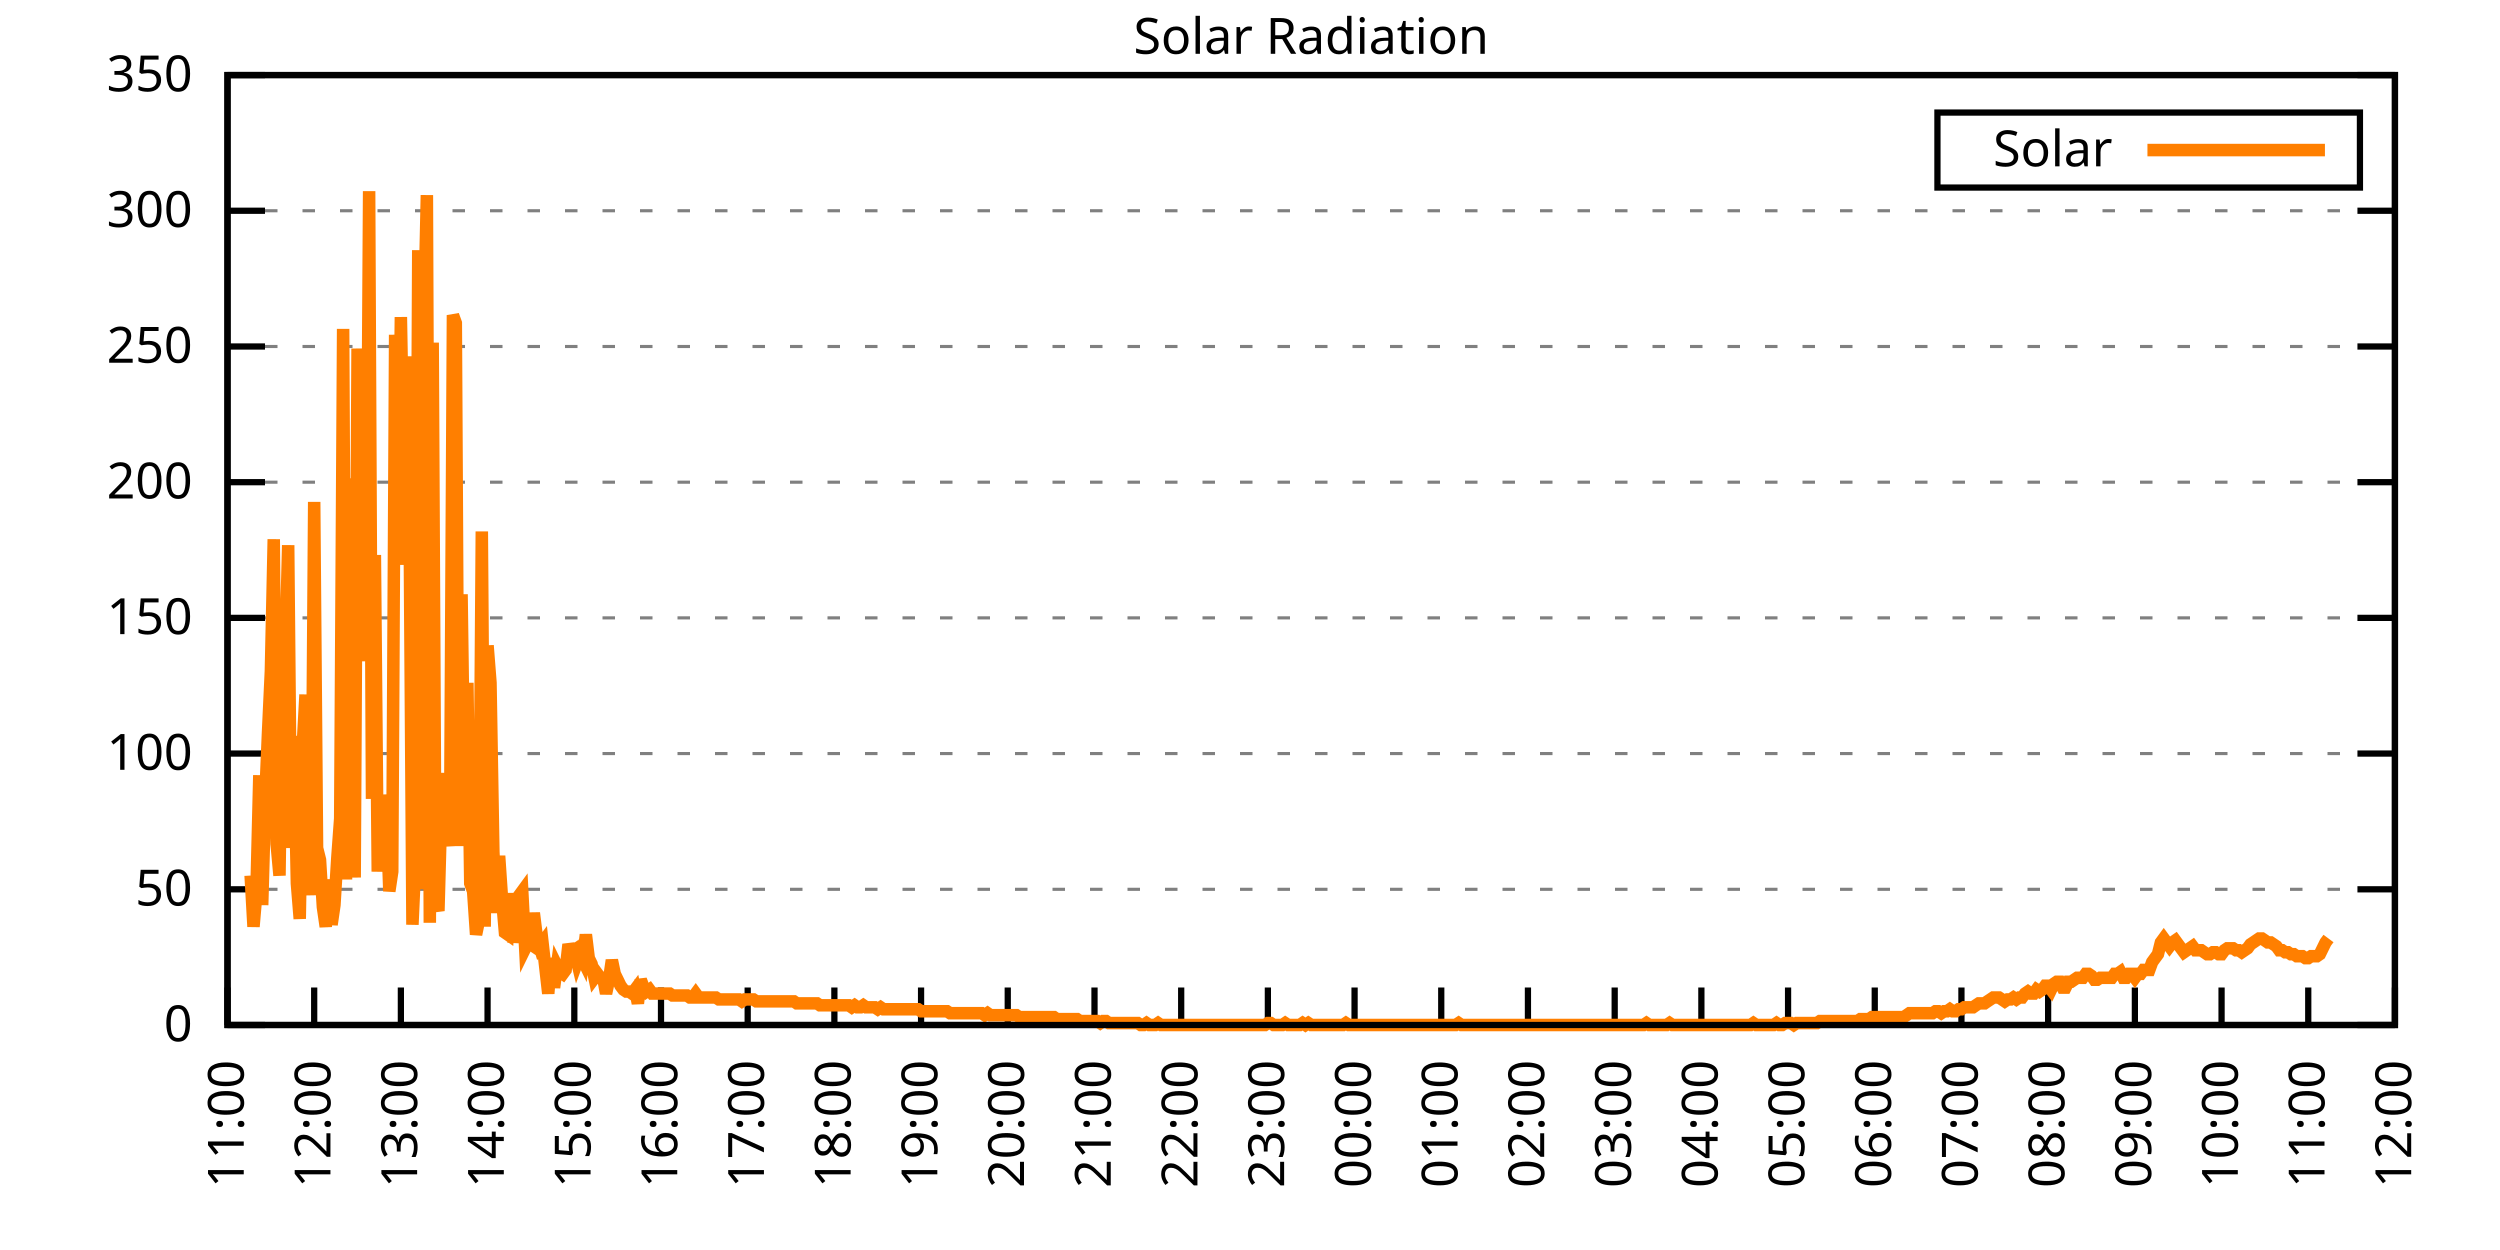
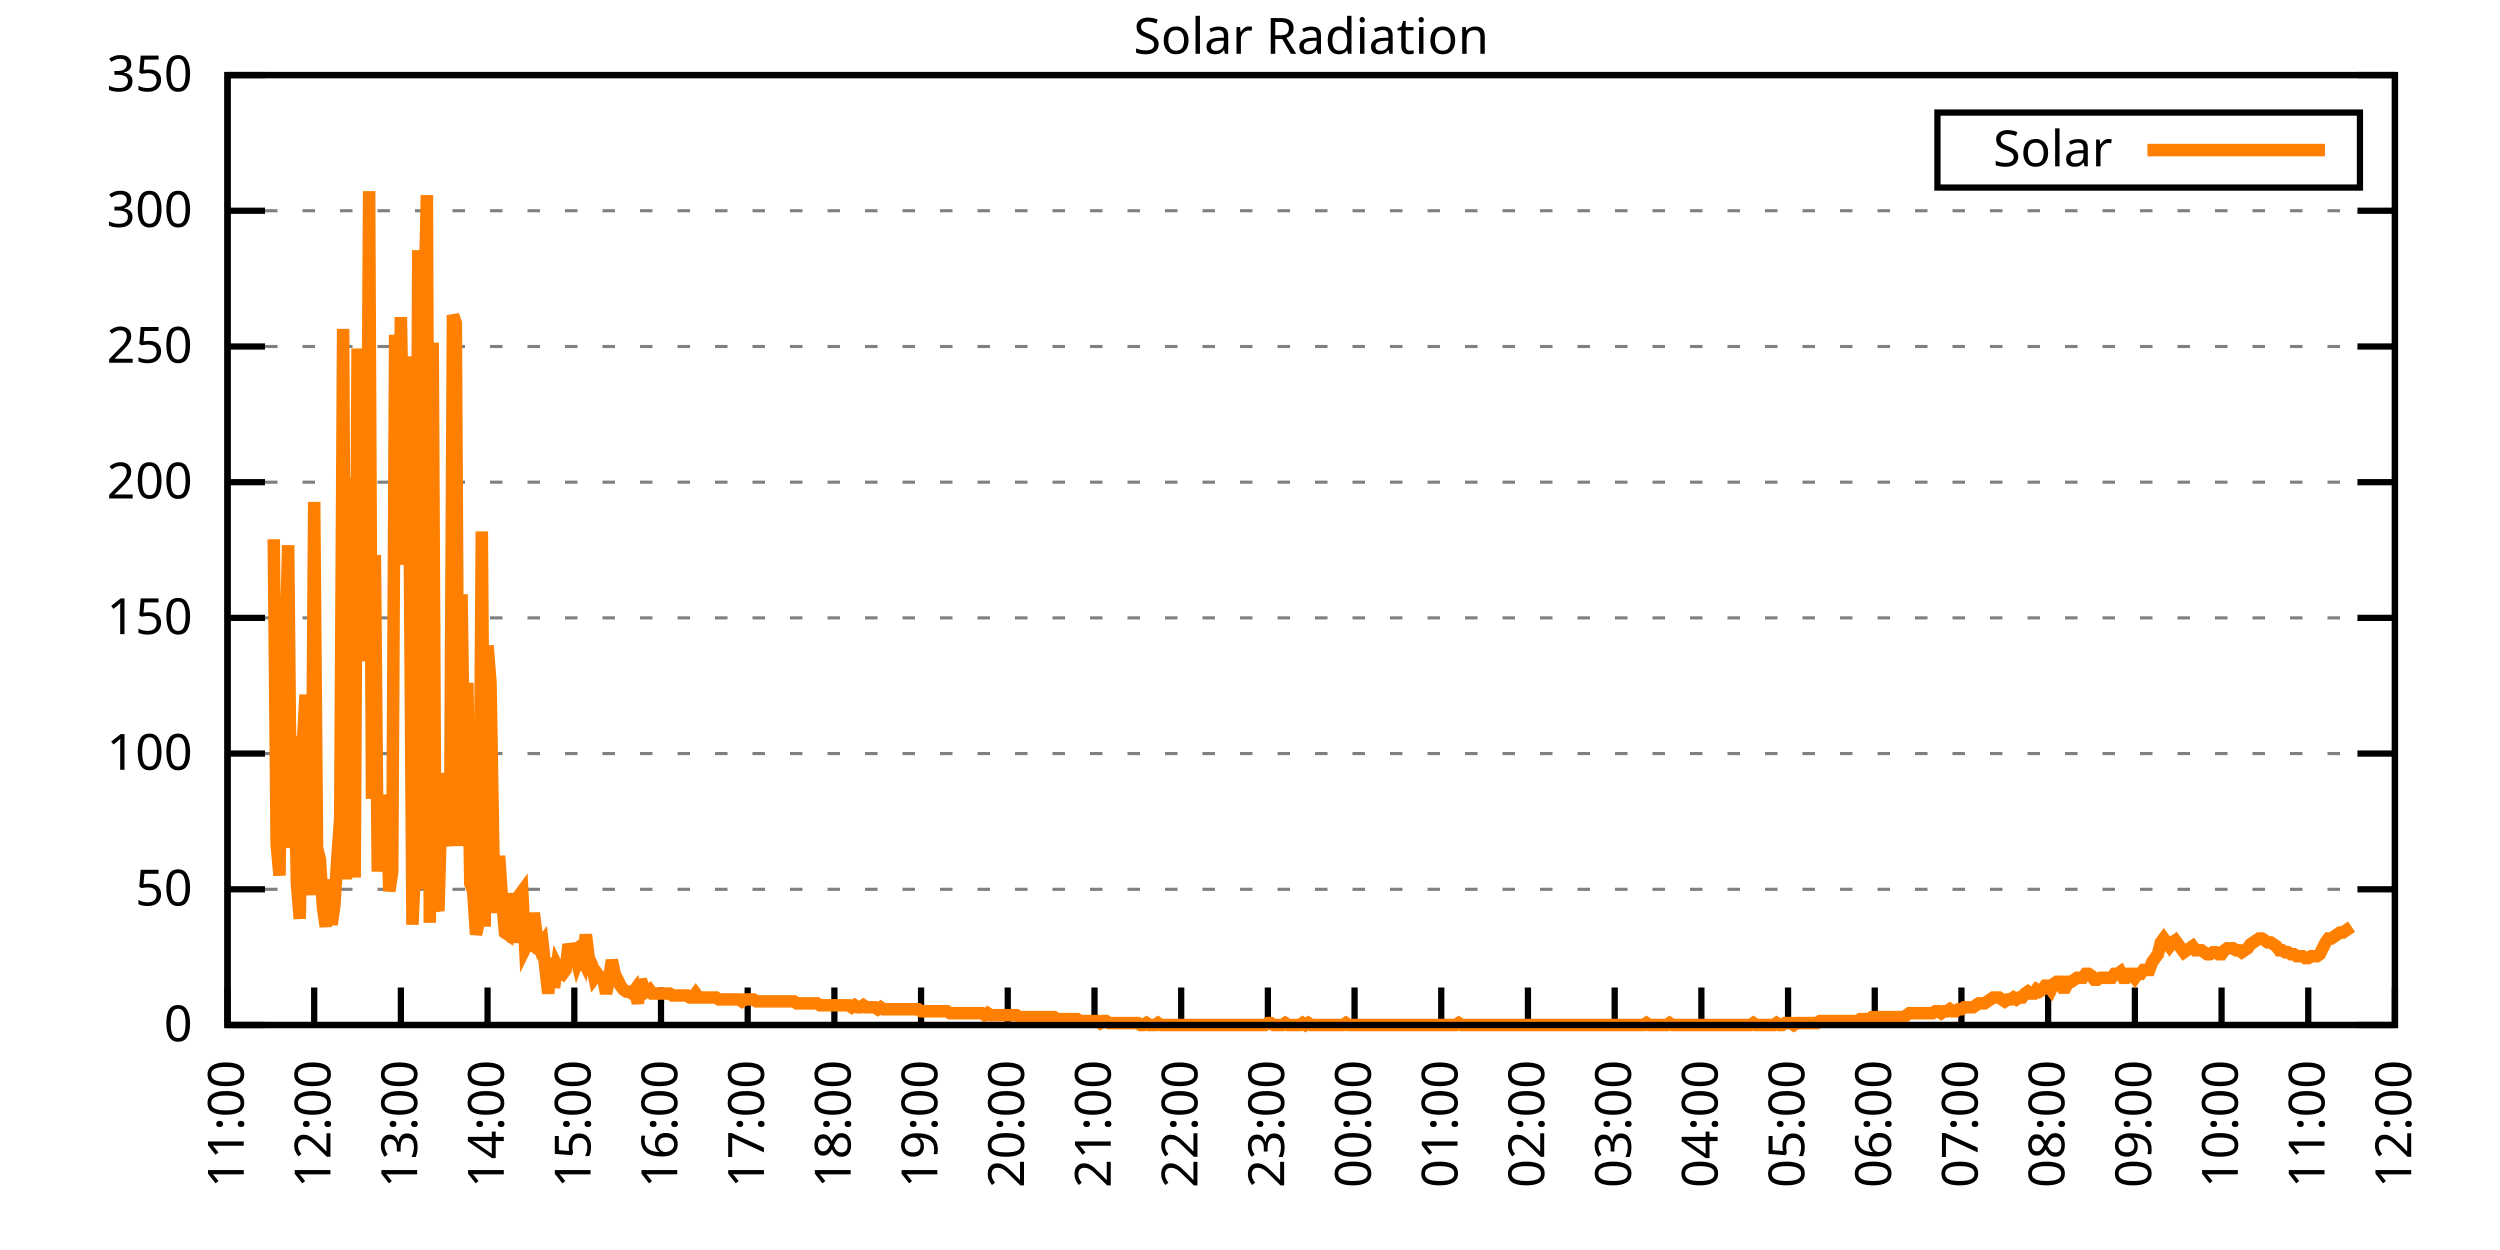
<svg xmlns="http://www.w3.org/2000/svg" xmlns:xlink="http://www.w3.org/1999/xlink" width="400" height="200" viewBox="0 0 400 200">
  <g id="gnuplot_canvas">
    <rect x="0" y="0" width="400" height="200" fill="none" />
    <defs>
      <circle id="gpDot" r="0.5" stroke-width="0.5" stroke="currentColor" />
      <path id="gpPt0" stroke-width="0.333" stroke="currentColor" d="M-1,0 h2 M0,-1 v2" />
      <path id="gpPt1" stroke-width="0.333" stroke="currentColor" d="M-1,-1 L1,1 M1,-1 L-1,1" />
      <path id="gpPt2" stroke-width="0.333" stroke="currentColor" d="M-1,0 L1,0 M0,-1 L0,1 M-1,-1 L1,1 M-1,1 L1,-1" />
      <rect id="gpPt3" stroke-width="0.333" stroke="currentColor" x="-1" y="-1" width="2" height="2" />
      <rect id="gpPt4" stroke-width="0.333" stroke="currentColor" fill="currentColor" x="-1" y="-1" width="2" height="2" />
      <circle id="gpPt5" stroke-width="0.333" stroke="currentColor" cx="0" cy="0" r="1" />
      <use xlink:href="#gpPt5" id="gpPt6" fill="currentColor" stroke="none" />
      <path id="gpPt7" stroke-width="0.333" stroke="currentColor" d="M0,-1.33 L-1.33,0.67 L1.33,0.67 z" />
      <use xlink:href="#gpPt7" id="gpPt8" fill="currentColor" stroke="none" />
      <use xlink:href="#gpPt7" id="gpPt9" stroke="currentColor" transform="rotate(180)" />
      <use xlink:href="#gpPt9" id="gpPt10" fill="currentColor" stroke="none" />
      <use xlink:href="#gpPt3" id="gpPt11" stroke="currentColor" transform="rotate(45)" />
      <use xlink:href="#gpPt11" id="gpPt12" fill="currentColor" stroke="none" />
      <path id="gpPt13" stroke-width="0.333" stroke="currentColor" d="M0,1.330 L1.265,0.411 L0.782,-1.067 L-0.782,-1.076 L-1.265,0.411 z" />
      <use xlink:href="#gpPt13" id="gpPt14" fill="currentColor" stroke="none" />
      <filter id="textbox" filterUnits="objectBoundingBox" x="0" y="0" height="1" width="1">
        <feFlood flood-color="white" flood-opacity="1" result="bgnd" />
        <feComposite in="SourceGraphic" in2="bgnd" operator="atop" />
      </filter>
      <filter id="greybox" filterUnits="objectBoundingBox" x="0" y="0" height="1" width="1">
        <feFlood flood-color="lightgrey" flood-opacity="1" result="grey" />
        <feComposite in="SourceGraphic" in2="grey" operator="atop" />
      </filter>
    </defs>
    <g fill="none" color="white" stroke="currentColor" stroke-width="1.00" stroke-linecap="butt" stroke-linejoin="miter">
</g>
    <g fill="none" color="black" stroke="currentColor" stroke-width="1.00" stroke-linecap="butt" stroke-linejoin="miter">
      <g stroke="none" shape-rendering="crispEdges">
        <polygon fill="rgb(255, 255, 255)" points="36.40,164.00 383.18,164.00 383.18,12.02 36.40,12.02 " />
      </g>
    </g>
    <g fill="none" color="black" stroke="currentColor" stroke-width="1.00" stroke-linecap="butt" stroke-linejoin="miter">
</g>
    <g fill="none" color="black" stroke="black" stroke-width="0.50" stroke-linecap="butt" stroke-linejoin="miter">
</g>
    <g fill="none" color="gray" stroke="currentColor" stroke-width="0.50" stroke-linecap="butt" stroke-linejoin="miter">
      <path stroke="gray" stroke-dasharray="2,4" class="gridline" d="M36.40,164.00 L383.19,164.00  " />
    </g>
    <g fill="none" color="gray" stroke="gray" stroke-width="1.00" stroke-linecap="butt" stroke-linejoin="miter">
</g>
    <g fill="none" color="black" stroke="currentColor" stroke-width="1.00" stroke-linecap="butt" stroke-linejoin="miter">
      <path stroke="black" d="M36.40,164.00 L42.40,164.00 M383.19,164.00 L377.19,164.00  " />
      <g transform="translate(30.80,166.60)" stroke="none" fill="black" font-family="Sans" font-size="8.00" text-anchor="end">
        <text>
          <tspan font-family="Sans"> 0</tspan>
        </text>
      </g>
    </g>
    <g fill="none" color="black" stroke="currentColor" stroke-width="1.00" stroke-linecap="butt" stroke-linejoin="miter">
</g>
    <g fill="none" color="black" stroke="black" stroke-width="0.50" stroke-linecap="butt" stroke-linejoin="miter">
</g>
    <g fill="none" color="gray" stroke="currentColor" stroke-width="0.50" stroke-linecap="butt" stroke-linejoin="miter">
      <path stroke="gray" stroke-dasharray="2,4" class="gridline" d="M36.40,142.29 L383.19,142.29  " />
    </g>
    <g fill="none" color="gray" stroke="gray" stroke-width="1.00" stroke-linecap="butt" stroke-linejoin="miter">
</g>
    <g fill="none" color="black" stroke="currentColor" stroke-width="1.00" stroke-linecap="butt" stroke-linejoin="miter">
      <path stroke="black" d="M36.40,142.29 L42.40,142.29 M383.19,142.29 L377.19,142.29  " />
      <g transform="translate(30.80,144.89)" stroke="none" fill="black" font-family="Sans" font-size="8.00" text-anchor="end">
        <text>
          <tspan font-family="Sans"> 50</tspan>
        </text>
      </g>
    </g>
    <g fill="none" color="black" stroke="currentColor" stroke-width="1.00" stroke-linecap="butt" stroke-linejoin="miter">
</g>
    <g fill="none" color="black" stroke="black" stroke-width="0.50" stroke-linecap="butt" stroke-linejoin="miter">
</g>
    <g fill="none" color="gray" stroke="currentColor" stroke-width="0.50" stroke-linecap="butt" stroke-linejoin="miter">
      <path stroke="gray" stroke-dasharray="2,4" class="gridline" d="M36.40,120.57 L383.19,120.57  " />
    </g>
    <g fill="none" color="gray" stroke="gray" stroke-width="1.00" stroke-linecap="butt" stroke-linejoin="miter">
</g>
    <g fill="none" color="black" stroke="currentColor" stroke-width="1.00" stroke-linecap="butt" stroke-linejoin="miter">
      <path stroke="black" d="M36.40,120.57 L42.40,120.57 M383.19,120.57 L377.19,120.57  " />
      <g transform="translate(30.80,123.17)" stroke="none" fill="black" font-family="Sans" font-size="8.00" text-anchor="end">
        <text>
          <tspan font-family="Sans"> 100</tspan>
        </text>
      </g>
    </g>
    <g fill="none" color="black" stroke="currentColor" stroke-width="1.00" stroke-linecap="butt" stroke-linejoin="miter">
</g>
    <g fill="none" color="black" stroke="black" stroke-width="0.50" stroke-linecap="butt" stroke-linejoin="miter">
</g>
    <g fill="none" color="gray" stroke="currentColor" stroke-width="0.50" stroke-linecap="butt" stroke-linejoin="miter">
      <path stroke="gray" stroke-dasharray="2,4" class="gridline" d="M36.40,98.86 L383.19,98.86  " />
    </g>
    <g fill="none" color="gray" stroke="gray" stroke-width="1.00" stroke-linecap="butt" stroke-linejoin="miter">
</g>
    <g fill="none" color="black" stroke="currentColor" stroke-width="1.00" stroke-linecap="butt" stroke-linejoin="miter">
      <path stroke="black" d="M36.40,98.86 L42.40,98.86 M383.19,98.86 L377.19,98.86  " />
      <g transform="translate(30.80,101.46)" stroke="none" fill="black" font-family="Sans" font-size="8.00" text-anchor="end">
        <text>
          <tspan font-family="Sans"> 150</tspan>
        </text>
      </g>
    </g>
    <g fill="none" color="black" stroke="currentColor" stroke-width="1.00" stroke-linecap="butt" stroke-linejoin="miter">
</g>
    <g fill="none" color="black" stroke="black" stroke-width="0.50" stroke-linecap="butt" stroke-linejoin="miter">
</g>
    <g fill="none" color="gray" stroke="currentColor" stroke-width="0.50" stroke-linecap="butt" stroke-linejoin="miter">
      <path stroke="gray" stroke-dasharray="2,4" class="gridline" d="M36.40,77.15 L383.19,77.15  " />
    </g>
    <g fill="none" color="gray" stroke="gray" stroke-width="1.00" stroke-linecap="butt" stroke-linejoin="miter">
</g>
    <g fill="none" color="black" stroke="currentColor" stroke-width="1.00" stroke-linecap="butt" stroke-linejoin="miter">
      <path stroke="black" d="M36.40,77.15 L42.40,77.15 M383.19,77.15 L377.19,77.15  " />
      <g transform="translate(30.80,79.75)" stroke="none" fill="black" font-family="Sans" font-size="8.00" text-anchor="end">
        <text>
          <tspan font-family="Sans"> 200</tspan>
        </text>
      </g>
    </g>
    <g fill="none" color="black" stroke="currentColor" stroke-width="1.00" stroke-linecap="butt" stroke-linejoin="miter">
</g>
    <g fill="none" color="black" stroke="black" stroke-width="0.50" stroke-linecap="butt" stroke-linejoin="miter">
</g>
    <g fill="none" color="gray" stroke="currentColor" stroke-width="0.50" stroke-linecap="butt" stroke-linejoin="miter">
      <path stroke="gray" stroke-dasharray="2,4" class="gridline" d="M36.40,55.44 L383.19,55.44  " />
    </g>
    <g fill="none" color="gray" stroke="gray" stroke-width="1.00" stroke-linecap="butt" stroke-linejoin="miter">
</g>
    <g fill="none" color="black" stroke="currentColor" stroke-width="1.00" stroke-linecap="butt" stroke-linejoin="miter">
      <path stroke="black" d="M36.40,55.44 L42.40,55.44 M383.19,55.44 L377.19,55.44  " />
      <g transform="translate(30.80,58.04)" stroke="none" fill="black" font-family="Sans" font-size="8.00" text-anchor="end">
        <text>
          <tspan font-family="Sans"> 250</tspan>
        </text>
      </g>
    </g>
    <g fill="none" color="black" stroke="currentColor" stroke-width="1.00" stroke-linecap="butt" stroke-linejoin="miter">
</g>
    <g fill="none" color="black" stroke="black" stroke-width="0.50" stroke-linecap="butt" stroke-linejoin="miter">
</g>
    <g fill="none" color="gray" stroke="currentColor" stroke-width="0.50" stroke-linecap="butt" stroke-linejoin="miter">
      <path stroke="gray" stroke-dasharray="2,4" class="gridline" d="M36.40,33.72 L383.19,33.72  " />
    </g>
    <g fill="none" color="gray" stroke="gray" stroke-width="1.00" stroke-linecap="butt" stroke-linejoin="miter">
</g>
    <g fill="none" color="black" stroke="currentColor" stroke-width="1.00" stroke-linecap="butt" stroke-linejoin="miter">
      <path stroke="black" d="M36.40,33.72 L42.40,33.72 M383.19,33.72 L377.19,33.72  " />
      <g transform="translate(30.80,36.32)" stroke="none" fill="black" font-family="Sans" font-size="8.00" text-anchor="end">
        <text>
          <tspan font-family="Sans"> 300</tspan>
        </text>
      </g>
    </g>
    <g fill="none" color="black" stroke="currentColor" stroke-width="1.00" stroke-linecap="butt" stroke-linejoin="miter">
</g>
    <g fill="none" color="black" stroke="black" stroke-width="0.50" stroke-linecap="butt" stroke-linejoin="miter">
</g>
    <g fill="none" color="gray" stroke="currentColor" stroke-width="0.50" stroke-linecap="butt" stroke-linejoin="miter">
      <path stroke="gray" stroke-dasharray="2,4" class="gridline" d="M36.40,12.01 L383.19,12.01  " />
    </g>
    <g fill="none" color="gray" stroke="gray" stroke-width="1.00" stroke-linecap="butt" stroke-linejoin="miter">
</g>
    <g fill="none" color="black" stroke="currentColor" stroke-width="1.00" stroke-linecap="butt" stroke-linejoin="miter">
      <path stroke="black" d="M36.40,12.01 L42.40,12.01 M383.19,12.01 L377.19,12.01  " />
      <g transform="translate(30.80,14.61)" stroke="none" fill="black" font-family="Sans" font-size="8.00" text-anchor="end">
        <text>
          <tspan font-family="Sans"> 350</tspan>
        </text>
      </g>
    </g>
    <g fill="none" color="black" stroke="currentColor" stroke-width="1.00" stroke-linecap="butt" stroke-linejoin="miter">
      <path stroke="black" d="M36.40,164.00 L36.40,158.00  " />
      <g transform="translate(39.00,169.60) rotate(270.00)" stroke="none" fill="black" font-family="Sans" font-size="8.00" text-anchor="end">
        <text>
          <tspan font-family="Sans">11:00</tspan>
        </text>
      </g>
    </g>
    <g fill="none" color="black" stroke="currentColor" stroke-width="1.00" stroke-linecap="butt" stroke-linejoin="miter">
      <path stroke="black" d="M50.27,164.00 L50.27,158.00  " />
      <g transform="translate(52.87,169.60) rotate(270.00)" stroke="none" fill="black" font-family="Sans" font-size="8.00" text-anchor="end">
        <text>
          <tspan font-family="Sans">12:00</tspan>
        </text>
      </g>
    </g>
    <g fill="none" color="black" stroke="currentColor" stroke-width="1.00" stroke-linecap="butt" stroke-linejoin="miter">
      <path stroke="black" d="M64.14,164.00 L64.14,158.00  " />
      <g transform="translate(66.74,169.60) rotate(270.00)" stroke="none" fill="black" font-family="Sans" font-size="8.00" text-anchor="end">
        <text>
          <tspan font-family="Sans">13:00</tspan>
        </text>
      </g>
    </g>
    <g fill="none" color="black" stroke="currentColor" stroke-width="1.00" stroke-linecap="butt" stroke-linejoin="miter">
      <path stroke="black" d="M78.01,164.00 L78.01,158.00  " />
      <g transform="translate(80.61,169.60) rotate(270.00)" stroke="none" fill="black" font-family="Sans" font-size="8.00" text-anchor="end">
        <text>
          <tspan font-family="Sans">14:00</tspan>
        </text>
      </g>
    </g>
    <g fill="none" color="black" stroke="currentColor" stroke-width="1.00" stroke-linecap="butt" stroke-linejoin="miter">
      <path stroke="black" d="M91.89,164.00 L91.89,158.00  " />
      <g transform="translate(94.49,169.60) rotate(270.00)" stroke="none" fill="black" font-family="Sans" font-size="8.00" text-anchor="end">
        <text>
          <tspan font-family="Sans">15:00</tspan>
        </text>
      </g>
    </g>
    <g fill="none" color="black" stroke="currentColor" stroke-width="1.00" stroke-linecap="butt" stroke-linejoin="miter">
      <path stroke="black" d="M105.76,164.00 L105.76,158.00  " />
      <g transform="translate(108.36,169.60) rotate(270.00)" stroke="none" fill="black" font-family="Sans" font-size="8.00" text-anchor="end">
        <text>
          <tspan font-family="Sans">16:00</tspan>
        </text>
      </g>
    </g>
    <g fill="none" color="black" stroke="currentColor" stroke-width="1.00" stroke-linecap="butt" stroke-linejoin="miter">
      <path stroke="black" d="M119.63,164.00 L119.63,158.00  " />
      <g transform="translate(122.23,169.60) rotate(270.00)" stroke="none" fill="black" font-family="Sans" font-size="8.00" text-anchor="end">
        <text>
          <tspan font-family="Sans">17:00</tspan>
        </text>
      </g>
    </g>
    <g fill="none" color="black" stroke="currentColor" stroke-width="1.00" stroke-linecap="butt" stroke-linejoin="miter">
      <path stroke="black" d="M133.50,164.00 L133.50,158.00  " />
      <g transform="translate(136.10,169.60) rotate(270.00)" stroke="none" fill="black" font-family="Sans" font-size="8.00" text-anchor="end">
        <text>
          <tspan font-family="Sans">18:00</tspan>
        </text>
      </g>
    </g>
    <g fill="none" color="black" stroke="currentColor" stroke-width="1.00" stroke-linecap="butt" stroke-linejoin="miter">
      <path stroke="black" d="M147.37,164.00 L147.37,158.00  " />
      <g transform="translate(149.97,169.60) rotate(270.00)" stroke="none" fill="black" font-family="Sans" font-size="8.00" text-anchor="end">
        <text>
          <tspan font-family="Sans">19:00</tspan>
        </text>
      </g>
    </g>
    <g fill="none" color="black" stroke="currentColor" stroke-width="1.00" stroke-linecap="butt" stroke-linejoin="miter">
      <path stroke="black" d="M161.24,164.00 L161.24,158.00  " />
      <g transform="translate(163.84,169.60) rotate(270.00)" stroke="none" fill="black" font-family="Sans" font-size="8.00" text-anchor="end">
        <text>
          <tspan font-family="Sans">20:00</tspan>
        </text>
      </g>
    </g>
    <g fill="none" color="black" stroke="currentColor" stroke-width="1.00" stroke-linecap="butt" stroke-linejoin="miter">
      <path stroke="black" d="M175.12,164.00 L175.12,158.00  " />
      <g transform="translate(177.72,169.60) rotate(270.00)" stroke="none" fill="black" font-family="Sans" font-size="8.00" text-anchor="end">
        <text>
          <tspan font-family="Sans">21:00</tspan>
        </text>
      </g>
    </g>
    <g fill="none" color="black" stroke="currentColor" stroke-width="1.00" stroke-linecap="butt" stroke-linejoin="miter">
      <path stroke="black" d="M188.99,164.00 L188.99,158.00  " />
      <g transform="translate(191.59,169.60) rotate(270.00)" stroke="none" fill="black" font-family="Sans" font-size="8.00" text-anchor="end">
        <text>
          <tspan font-family="Sans">22:00</tspan>
        </text>
      </g>
    </g>
    <g fill="none" color="black" stroke="currentColor" stroke-width="1.00" stroke-linecap="butt" stroke-linejoin="miter">
      <path stroke="black" d="M202.86,164.00 L202.86,158.00  " />
      <g transform="translate(205.46,169.60) rotate(270.00)" stroke="none" fill="black" font-family="Sans" font-size="8.00" text-anchor="end">
        <text>
          <tspan font-family="Sans">23:00</tspan>
        </text>
      </g>
    </g>
    <g fill="none" color="black" stroke="currentColor" stroke-width="1.00" stroke-linecap="butt" stroke-linejoin="miter">
      <path stroke="black" d="M216.73,164.00 L216.73,158.00  " />
      <g transform="translate(219.33,169.60) rotate(270.00)" stroke="none" fill="black" font-family="Sans" font-size="8.00" text-anchor="end">
        <text>
          <tspan font-family="Sans">00:00</tspan>
        </text>
      </g>
    </g>
    <g fill="none" color="black" stroke="currentColor" stroke-width="1.00" stroke-linecap="butt" stroke-linejoin="miter">
      <path stroke="black" d="M230.60,164.00 L230.60,158.00  " />
      <g transform="translate(233.20,169.60) rotate(270.00)" stroke="none" fill="black" font-family="Sans" font-size="8.00" text-anchor="end">
        <text>
          <tspan font-family="Sans">01:00</tspan>
        </text>
      </g>
    </g>
    <g fill="none" color="black" stroke="currentColor" stroke-width="1.00" stroke-linecap="butt" stroke-linejoin="miter">
      <path stroke="black" d="M244.47,164.00 L244.47,158.00  " />
      <g transform="translate(247.07,169.60) rotate(270.00)" stroke="none" fill="black" font-family="Sans" font-size="8.00" text-anchor="end">
        <text>
          <tspan font-family="Sans">02:00</tspan>
        </text>
      </g>
    </g>
    <g fill="none" color="black" stroke="currentColor" stroke-width="1.00" stroke-linecap="butt" stroke-linejoin="miter">
      <path stroke="black" d="M258.35,164.00 L258.35,158.00  " />
      <g transform="translate(260.95,169.60) rotate(270.00)" stroke="none" fill="black" font-family="Sans" font-size="8.00" text-anchor="end">
        <text>
          <tspan font-family="Sans">03:00</tspan>
        </text>
      </g>
    </g>
    <g fill="none" color="black" stroke="currentColor" stroke-width="1.00" stroke-linecap="butt" stroke-linejoin="miter">
      <path stroke="black" d="M272.22,164.00 L272.22,158.00  " />
      <g transform="translate(274.82,169.60) rotate(270.00)" stroke="none" fill="black" font-family="Sans" font-size="8.00" text-anchor="end">
        <text>
          <tspan font-family="Sans">04:00</tspan>
        </text>
      </g>
    </g>
    <g fill="none" color="black" stroke="currentColor" stroke-width="1.00" stroke-linecap="butt" stroke-linejoin="miter">
      <path stroke="black" d="M286.09,164.00 L286.09,158.00  " />
      <g transform="translate(288.69,169.60) rotate(270.00)" stroke="none" fill="black" font-family="Sans" font-size="8.00" text-anchor="end">
        <text>
          <tspan font-family="Sans">05:00</tspan>
        </text>
      </g>
    </g>
    <g fill="none" color="black" stroke="currentColor" stroke-width="1.00" stroke-linecap="butt" stroke-linejoin="miter">
      <path stroke="black" d="M299.96,164.00 L299.96,158.00  " />
      <g transform="translate(302.56,169.60) rotate(270.00)" stroke="none" fill="black" font-family="Sans" font-size="8.00" text-anchor="end">
        <text>
          <tspan font-family="Sans">06:00</tspan>
        </text>
      </g>
    </g>
    <g fill="none" color="black" stroke="currentColor" stroke-width="1.00" stroke-linecap="butt" stroke-linejoin="miter">
      <path stroke="black" d="M313.83,164.00 L313.83,158.00  " />
      <g transform="translate(316.43,169.60) rotate(270.00)" stroke="none" fill="black" font-family="Sans" font-size="8.00" text-anchor="end">
        <text>
          <tspan font-family="Sans">07:00</tspan>
        </text>
      </g>
    </g>
    <g fill="none" color="black" stroke="currentColor" stroke-width="1.00" stroke-linecap="butt" stroke-linejoin="miter">
      <path stroke="black" d="M327.70,164.00 L327.70,158.00  " />
      <g transform="translate(330.30,169.60) rotate(270.00)" stroke="none" fill="black" font-family="Sans" font-size="8.00" text-anchor="end">
        <text>
          <tspan font-family="Sans">08:00</tspan>
        </text>
      </g>
    </g>
    <g fill="none" color="black" stroke="currentColor" stroke-width="1.00" stroke-linecap="butt" stroke-linejoin="miter">
      <path stroke="black" d="M341.58,164.00 L341.58,158.00  " />
      <g transform="translate(344.18,169.60) rotate(270.00)" stroke="none" fill="black" font-family="Sans" font-size="8.00" text-anchor="end">
        <text>
          <tspan font-family="Sans">09:00</tspan>
        </text>
      </g>
    </g>
    <g fill="none" color="black" stroke="currentColor" stroke-width="1.00" stroke-linecap="butt" stroke-linejoin="miter">
      <path stroke="black" d="M355.45,164.00 L355.45,158.00  " />
      <g transform="translate(358.05,169.60) rotate(270.00)" stroke="none" fill="black" font-family="Sans" font-size="8.00" text-anchor="end">
        <text>
          <tspan font-family="Sans">10:00</tspan>
        </text>
      </g>
    </g>
    <g fill="none" color="black" stroke="currentColor" stroke-width="1.00" stroke-linecap="butt" stroke-linejoin="miter">
      <path stroke="black" d="M369.32,164.00 L369.32,158.00  " />
      <g transform="translate(371.92,169.60) rotate(270.00)" stroke="none" fill="black" font-family="Sans" font-size="8.00" text-anchor="end">
        <text>
          <tspan font-family="Sans">11:00</tspan>
        </text>
      </g>
    </g>
    <g fill="none" color="black" stroke="currentColor" stroke-width="1.00" stroke-linecap="butt" stroke-linejoin="miter">
      <path stroke="black" d="M383.19,164.00 L383.19,158.00  " />
      <g transform="translate(385.79,169.60) rotate(270.00)" stroke="none" fill="black" font-family="Sans" font-size="8.00" text-anchor="end">
        <text>
          <tspan font-family="Sans">12:00</tspan>
        </text>
      </g>
    </g>
    <g fill="none" color="black" stroke="currentColor" stroke-width="1.00" stroke-linecap="butt" stroke-linejoin="miter">
</g>
    <g fill="none" color="black" stroke="currentColor" stroke-width="1.00" stroke-linecap="butt" stroke-linejoin="miter">
      <path stroke="black" d="M36.40,12.01 L36.40,164.00 L383.19,164.00 L383.19,12.01 L36.40,12.01 Z  " />
    </g>
    <g fill="none" color="black" stroke="currentColor" stroke-width="1.00" stroke-linecap="butt" stroke-linejoin="miter">
</g>
    <g fill="none" color="black" stroke="currentColor" stroke-width="1.00" stroke-linecap="butt" stroke-linejoin="miter">
      <path stroke="black" d="M309.99,30.01 L309.99,18.01 L377.59,18.01 L377.59,30.01 L309.99,30.01 Z  " />
    </g>
    <g id="Solar_Radiation_plot_1">
      <g fill="none" color="white" stroke="black" stroke-width="2.00" stroke-linecap="butt" stroke-linejoin="miter">
</g>
      <g fill="none" color="black" stroke="currentColor" stroke-width="2.00" stroke-linecap="butt" stroke-linejoin="miter">
        <g transform="translate(337.99,26.61)" stroke="none" fill="black" font-family="Sans" font-size="8.00" text-anchor="end">
          <text>
            <tspan font-family="Sans">Solar</tspan>
          </text>
        </g>
      </g>
      <g fill="none" color="black" stroke="currentColor" stroke-width="2.00" stroke-linecap="butt" stroke-linejoin="miter">
-         <path stroke="rgb(255, 127,   0)" d="M343.59,24.01 L371.99,24.01 M40.10,140.09 L40.56,148.27 L41.02,142.92 L41.49,124.04 L41.95,144.81 L42.41,128.45   L42.87,117.43 L43.34,107.37 L43.80,86.28 L44.26,135.05 L44.72,140.09 L45.19,106.11 L45.65,105.16 L46.11,87.23   L46.57,135.68 L47.03,117.75 L47.50,141.35 L47.96,147.01 L48.42,119.64 L48.88,111.14 L49.35,132.85 L49.81,143.23   L50.27,80.31 L50.73,135.68 L51.20,137.57 L51.66,145.12 L52.12,148.27 L52.58,140.72 L53.05,147.95 L53.51,144.81   L53.97,137.26 L54.43,130.96 L54.90,52.62 L55.36,140.72 L55.82,76.53 L56.28,120.89 L56.75,140.40 L57.21,55.77   L57.67,81.25 L58.13,92.26 L58.59,105.79 L59.06,30.59 L59.52,127.82 L59.98,88.80 L60.44,139.46 L60.91,127.19   L61.37,131.91 L61.83,129.39 L62.29,142.60 L62.76,139.46 L63.22,53.56 L63.68,90.38 L64.14,50.73 L64.61,76.85   L65.07,57.02 L65.53,82.51 L65.99,147.95 L66.46,137.57 L66.92,40.03 L67.38,142.29 L67.84,51.99 L68.30,31.22   L68.77,147.64 L69.23,54.82 L69.69,144.18 L70.15,145.75 L70.62,128.76 L71.08,123.73 L71.54,131.28 L72.00,135.37   L72.47,50.42 L72.93,51.68 L73.39,135.37 L73.85,95.09 L74.32,128.76 L74.78,109.25 L75.24,141.35 L75.70,142.60   L76.17,149.53 L76.63,147.32 L77.09,85.03 L77.55,148.27 L78.01,103.28 L78.48,109.25 L78.94,136.31 L79.40,146.07   L79.86,136.94 L80.33,143.86 L80.79,149.21 L81.25,149.53 L81.71,142.92 L82.18,150.79 L82.64,147.64 L83.10,143.23   L83.56,142.60 L84.03,151.73 L84.49,150.79 L84.95,151.10 L85.41,146.07 L85.88,149.84 L86.34,151.41 L86.80,150.79   L87.26,154.88 L87.72,158.97 L88.19,153.30 L88.65,158.02 L89.11,154.56 L89.57,155.50 L90.04,155.82 L90.50,155.19   L90.96,151.10 L91.42,152.36 L91.89,152.04 L92.35,153.93 L92.81,152.67 L93.27,153.62 L93.74,149.53 L94.20,153.30   L94.66,154.25 L95.12,156.45 L95.59,155.82 L96.05,156.45 L96.51,156.45 L96.97,158.97 L97.44,156.76 L97.90,153.62   L98.36,155.82 L98.82,156.76 L99.28,157.71 L99.75,158.34 L100.21,158.65 L100.67,158.65 L101.13,158.97 L101.60,158.34   L102.06,160.54 L102.52,156.76 L102.98,158.02 L103.45,158.65 L103.91,158.34 L104.37,158.97 L104.83,158.97 L105.30,158.97   L105.76,158.97 L106.22,158.97 L106.68,158.97 L107.15,158.97 L107.61,159.28 L108.07,159.28 L108.53,159.28 L108.99,159.28   L109.46,159.28 L109.92,159.28 L110.38,159.60 L110.84,159.60 L111.31,158.97 L111.77,159.60 L112.23,159.60 L112.69,159.60   L113.16,159.60 L113.62,159.60 L114.08,159.60 L114.54,159.60 L115.01,159.91 L115.47,159.91 L115.93,159.91 L116.39,159.91   L116.86,159.91 L117.32,159.91 L117.78,159.91 L118.24,159.91 L118.70,160.22 L119.17,159.91 L119.63,159.91 L120.09,159.91   L120.55,159.91 L121.02,160.22 L121.48,160.22 L121.94,160.22 L122.40,160.22 L122.87,160.22 L123.33,160.22 L123.79,160.22   L124.25,160.22 L124.72,160.22 L125.18,160.22 L125.64,160.22 L126.10,160.22 L126.57,160.22 L127.03,160.22 L127.49,160.54   L127.95,160.54 L128.41,160.54 L128.88,160.54 L129.34,160.54 L129.80,160.54 L130.26,160.54 L130.73,160.54 L131.19,160.85   L131.65,160.85 L132.11,160.85 L132.58,160.85 L133.04,160.85 L133.50,160.85 L133.96,160.85 L134.43,160.85 L134.89,160.85   L135.35,160.85 L135.81,160.85 L136.28,161.17 L136.74,160.85 L137.20,161.17 L137.66,161.17 L138.13,160.85 L138.59,161.17   L139.05,161.17 L139.51,161.17 L139.97,161.17 L140.44,161.48 L140.90,161.17 L141.36,161.48 L141.82,161.48 L142.29,161.48   L142.75,161.48 L143.21,161.48 L143.67,161.48 L144.14,161.48 L144.60,161.48 L145.06,161.48 L145.52,161.48 L145.99,161.48   L146.45,161.48 L146.91,161.48 L147.37,161.80 L147.84,161.80 L148.30,161.80 L148.76,161.80 L149.22,161.80 L149.68,161.80   L150.15,161.80 L150.61,161.80 L151.07,161.80 L151.53,161.80 L152.00,162.11 L152.46,162.11 L152.92,162.11 L153.38,162.11   L153.85,162.11 L154.31,162.11 L154.77,162.11 L155.23,162.11 L155.70,162.11 L156.16,162.11 L156.62,162.11 L157.08,162.11   L157.55,162.43 L158.01,162.11 L158.47,162.43 L158.93,162.43 L159.39,162.43 L159.86,162.43 L160.32,162.43 L160.78,162.43   L161.24,162.43 L161.71,162.43 L162.17,162.43 L162.63,162.43 L163.09,162.74 L163.56,162.74 L164.02,162.74 L164.48,162.74   L164.94,162.74 L165.41,162.74 L165.87,162.74 L166.33,162.74 L166.79,162.74 L167.26,162.74 L167.72,162.74 L168.18,162.74   L168.64,162.74 L169.10,163.06 L169.57,163.06 L170.03,163.06 L170.49,163.06 L170.95,163.06 L171.42,163.06 L171.88,163.06   L172.34,163.06 L172.80,163.37 L173.27,163.37 L173.73,163.37 L174.19,163.37 L174.65,163.37 L175.12,163.37 L175.58,163.37   L176.04,163.69 L176.50,163.37 L176.97,163.37 L177.43,163.69 L177.89,163.69 L178.35,163.69 L178.82,163.69 L179.28,163.69   L179.74,163.69 L180.20,163.69 L180.66,163.69 L181.13,163.69 L181.59,163.69 L182.05,163.69 L182.51,164.00 L182.98,164.00   L183.44,163.69 L183.90,164.00 L184.36,164.00 L184.83,164.00 L185.29,163.69 L185.75,164.00 L186.21,164.00 L186.68,164.00   L187.14,164.00 L187.60,164.00 L188.06,164.00 L188.53,164.00 L188.99,164.00 L189.45,164.00 L189.91,164.00 L190.37,164.00   L190.84,164.00 L191.30,164.00 L191.76,164.00 L192.22,164.00 L192.69,164.00 L193.15,164.00 L193.61,164.00 L194.07,164.00   L194.54,164.00 L195.00,164.00 L195.46,164.00 L195.92,164.00 L196.39,164.00 L196.85,164.00 L197.31,164.00 L197.77,164.00   L198.24,164.00 L198.70,164.00 L199.16,164.00 L199.62,164.00 L200.08,164.00 L200.55,164.00 L201.01,164.00 L201.47,164.00   L201.93,164.00 L202.40,164.00 L202.86,163.69 L203.32,163.69 L203.78,164.00 L204.25,164.00 L204.71,164.00 L205.17,164.00   L205.63,163.69 L206.10,164.00 L206.56,164.00 L207.02,164.00 L207.48,164.00 L207.95,164.00 L208.41,163.69 L208.87,164.00   L209.33,163.69 L209.80,164.00 L210.26,164.00 L210.72,164.00 L211.18,164.00 L211.64,164.00 L212.11,164.00 L212.57,164.00   L213.03,164.00 L213.49,164.00 L213.96,164.00 L214.42,164.00 L214.88,164.00 L215.34,163.69 L215.81,164.00 L216.27,164.00   L216.73,164.00 L217.19,164.00 L217.66,164.00 L218.12,164.00 L218.58,164.00 L219.04,164.00 L219.51,164.00 L219.97,164.00   L220.43,164.00 L220.89,164.00 L221.35,164.00 L221.82,164.00 L222.28,164.00 L222.74,164.00 L223.20,164.00 L223.67,164.00   L224.13,164.00 L224.59,164.00 L225.05,164.00 L225.52,164.00 L225.98,164.00 L226.44,164.00 L226.90,164.00 L227.37,164.00   L227.83,164.00 L228.29,164.00 L228.75,164.00 L229.22,164.00 L229.68,164.00 L230.14,164.00 L230.60,164.00 L231.06,164.00   L231.53,164.00 L231.99,164.00 L232.45,164.00 L232.91,164.00 L233.38,163.69 L233.84,164.00 L234.30,164.00 L234.76,164.00   L235.23,164.00 L235.69,164.00 L236.15,164.00 L236.61,164.00 L237.08,164.00 L237.54,164.00 L238.00,164.00 L238.46,164.00   L238.93,164.00 L239.39,164.00 L239.85,164.00 L240.31,164.00 L240.77,164.00 L241.24,164.00 L241.70,164.00 L242.16,164.00   L242.62,164.00 L243.09,164.00 L243.55,164.00 L244.01,164.00 L244.47,164.00 L244.94,164.00 L245.40,164.00 L245.86,164.00   L246.32,164.00 L246.79,164.00 L247.25,164.00 L247.71,164.00 L248.17,164.00 L248.64,164.00 L249.10,164.00 L249.56,164.00   L250.02,164.00 L250.49,164.00 L250.95,164.00 L251.41,164.00 L251.87,164.00 L252.33,164.00 L252.80,164.00 L253.26,164.00   L253.72,164.00 L254.18,164.00 L254.65,164.00 L255.11,164.00 L255.57,164.00 L256.03,164.00 L256.50,164.00 L256.96,164.00   L257.42,164.00 L257.88,164.00 L258.35,164.00 L258.81,164.00 L259.27,164.00 L259.73,164.00 L260.20,164.00 L260.66,164.00   L261.12,164.00 L261.58,164.00 L262.04,164.00 L262.51,164.00 L262.97,164.00 L263.43,163.69 L263.89,164.00 L264.36,164.00   L264.82,164.00 L265.28,164.00 L265.74,164.00 L266.21,164.00 L266.67,164.00 L267.13,163.69 L267.59,164.00 L268.06,164.00   L268.52,164.00 L268.98,164.00 L269.44,164.00 L269.91,164.00 L270.37,164.00 L270.83,164.00 L271.29,164.00 L271.75,164.00   L272.22,164.00 L272.68,164.00 L273.14,164.00 L273.60,164.00 L274.07,164.00 L274.53,164.00 L274.99,164.00 L275.45,164.00   L275.92,164.00 L276.38,164.00 L276.84,164.00 L277.30,164.00 L277.77,164.00 L278.23,164.00 L278.69,164.00 L279.15,164.00   L279.62,164.00 L280.08,164.00 L280.54,163.69 L281.00,164.00 L281.46,164.00 L281.93,164.00 L282.39,164.00 L282.85,164.00   L283.31,164.00 L283.78,164.00 L284.24,163.69 L284.70,164.00 L285.16,164.00 L285.63,163.69 L286.09,163.69 L286.55,163.69   L287.01,164.00 L287.48,163.69 L287.94,163.69 L288.40,163.69 L288.86,163.69 L289.33,163.69 L289.79,163.69 L290.25,163.69   L290.71,163.69 L291.18,163.37 L291.64,163.37 L292.10,163.37 L292.56,163.37 L293.02,163.37 L293.49,163.37 L293.95,163.37   L294.41,163.37 L294.87,163.37 L295.34,163.37 L295.80,163.37 L296.26,163.37 L296.72,163.37 L297.19,163.37 L297.65,163.06   L298.11,163.06 L298.57,163.06 L299.04,163.06 L299.50,162.74 L299.96,162.74 L300.42,162.74 L300.89,162.74 L301.35,162.74   L301.81,162.74 L302.27,162.74 L302.73,162.74 L303.20,162.74 L303.66,162.74 L304.12,162.74 L304.58,162.74 L305.05,162.43   L305.51,162.11 L305.97,162.11 L306.43,162.11 L306.90,162.11 L307.36,162.11 L307.82,162.11 L308.28,162.11 L308.75,162.11   L309.21,162.11 L309.67,161.80 L310.13,161.80 L310.60,162.11 L311.06,161.80 L311.52,161.80 L311.98,161.48 L312.44,161.80   L312.91,161.80 L313.37,161.48 L313.83,161.48 L314.29,161.17 L314.76,161.17 L315.22,161.17 L315.68,161.17 L316.14,160.85   L316.61,160.54 L317.07,160.54 L317.53,160.54 L317.99,160.22 L318.46,159.91 L318.92,159.60 L319.38,159.60 L319.84,159.60   L320.31,159.91 L320.77,160.22 L321.23,159.91 L321.69,159.91 L322.15,159.60 L322.62,159.91 L323.08,159.60 L323.54,159.60   L324.00,158.97 L324.47,158.65 L324.93,158.97 L325.39,158.97 L325.85,158.34 L326.32,158.65 L326.78,158.34 L327.24,157.71   L327.70,157.71 L328.17,158.34 L328.63,157.39 L329.09,157.08 L329.55,157.08 L330.02,158.02 L330.48,158.02 L330.94,157.08   L331.40,157.08 L331.87,156.76 L332.33,156.45 L332.79,156.45 L333.25,156.45 L333.71,155.82 L334.18,155.82 L334.64,156.13   L335.10,156.76 L335.56,156.76 L336.03,156.45 L336.49,156.45 L336.95,156.45 L337.41,156.45 L337.88,156.45 L338.34,155.82   L338.80,155.82 L339.26,155.50 L339.73,156.45 L340.19,156.45 L340.65,155.82 L341.11,155.82 L341.58,156.45 L342.04,155.82   L342.50,155.82 L342.96,155.19 L343.42,155.19 L343.89,155.19 L344.35,153.93 L344.81,153.30 L345.27,152.67 L345.74,150.79   L346.20,150.16 L346.66,150.79 L347.12,151.41 L347.59,150.79 L348.05,150.47 L348.51,151.10 L348.97,151.73 L349.44,152.36   L349.90,152.04 L350.36,151.73 L350.82,151.41 L351.29,152.04 L351.75,152.04 L352.21,152.04 L352.67,152.36 L353.13,152.67   L353.60,152.67 L354.06,152.36 L354.52,152.36 L354.98,152.67 L355.45,152.67 L355.91,152.04 L356.37,151.73 L356.83,151.73   L357.30,151.73 L357.76,152.04 L358.22,152.04 L358.68,152.36 L359.15,152.04 L359.61,151.73 L360.07,151.10 L360.53,150.79   L361.00,150.47 L361.46,150.16 L361.92,150.16 L362.38,150.47 L362.84,150.79 L363.31,150.79 L363.77,151.10 L364.23,151.41   L364.69,152.04 L365.16,152.04 L365.62,152.36 L366.08,152.36 L366.54,152.67 L367.01,152.67 L367.47,152.99 L367.93,152.99   L368.39,152.99 L368.86,153.30 L369.32,153.30 L369.78,152.99 L370.24,152.99 L370.71,152.99 L371.17,152.67 L371.63,151.73   L372.09,150.79 L372.56,150.16  " />
+         <path stroke="rgb(255, 127,   0)" d="M343.59,24.01 L371.99,24.01 M43.80,86.28 L44.26,135.05 L44.72,140.09 L45.19,106.11 L45.65,105.16 L46.11,87.23   L46.57,135.68 L47.03,117.75 L47.50,141.35 L47.96,147.01 L48.42,119.64 L48.88,111.14 L49.35,132.85 L49.81,143.23   L50.27,80.31 L50.73,135.68 L51.20,137.57 L51.66,145.12 L52.12,148.27 L52.58,140.72 L53.05,147.95 L53.51,144.81   L53.97,137.26 L54.43,130.96 L54.90,52.62 L55.36,140.72 L55.82,76.53 L56.28,120.89 L56.75,140.40 L57.21,55.77   L57.67,81.25 L58.13,92.26 L58.59,105.79 L59.06,30.59 L59.52,127.82 L59.98,88.80 L60.44,139.46 L60.91,127.19   L61.37,131.91 L61.83,129.39 L62.29,142.60 L62.76,139.46 L63.22,53.56 L63.68,90.38 L64.14,50.73 L64.61,76.85   L65.07,57.02 L65.53,82.51 L65.99,147.95 L66.46,137.57 L66.92,40.03 L67.38,142.29 L67.84,51.99 L68.30,31.22   L68.77,147.64 L69.23,54.82 L69.69,144.18 L70.15,145.75 L70.62,128.76 L71.08,123.73 L71.54,131.28 L72.00,135.37   L72.47,50.42 L72.93,51.68 L73.39,135.37 L73.85,95.09 L74.32,128.76 L74.78,109.25 L75.24,141.35 L75.70,142.60   L76.17,149.53 L76.63,147.32 L77.09,85.03 L77.55,148.27 L78.01,103.28 L78.48,109.25 L78.94,136.31 L79.40,146.07   L79.86,136.94 L80.33,143.86 L80.79,149.21 L81.25,149.53 L81.71,142.92 L82.18,150.79 L82.64,147.64 L83.10,143.23   L83.56,142.60 L84.03,151.73 L84.49,150.79 L84.95,151.10 L85.41,146.07 L85.88,149.84 L86.34,151.41 L86.80,150.79   L87.26,154.88 L87.72,158.97 L88.19,153.30 L88.65,158.02 L89.11,154.56 L89.57,155.50 L90.04,155.82 L90.50,155.19   L90.96,151.10 L91.42,152.36 L91.89,152.04 L92.35,153.93 L92.81,152.67 L93.27,153.62 L93.74,149.53 L94.20,153.30   L94.66,154.25 L95.12,156.45 L95.59,155.82 L96.05,156.45 L96.51,156.45 L96.97,158.97 L97.44,156.76 L97.90,153.62   L98.36,155.82 L98.82,156.76 L99.28,157.71 L99.75,158.34 L100.21,158.65 L100.67,158.65 L101.13,158.97 L101.60,158.34   L102.06,160.54 L102.52,156.76 L102.98,158.02 L103.45,158.65 L103.91,158.34 L104.37,158.97 L104.83,158.97 L105.30,158.97   L105.76,158.97 L106.22,158.97 L106.68,158.97 L107.15,158.97 L107.61,159.28 L108.07,159.28 L108.53,159.28 L108.99,159.28   L109.46,159.28 L109.92,159.28 L110.38,159.60 L110.84,159.60 L111.31,158.97 L111.77,159.60 L112.23,159.60 L112.69,159.60   L113.16,159.60 L113.62,159.60 L114.08,159.60 L114.54,159.60 L115.01,159.91 L115.47,159.91 L115.93,159.91 L116.39,159.91   L116.86,159.91 L117.32,159.91 L117.78,159.91 L118.24,159.91 L118.70,160.22 L119.17,159.91 L119.63,159.91 L120.09,159.91   L120.55,159.91 L121.02,160.22 L121.48,160.22 L121.94,160.22 L122.40,160.22 L122.87,160.22 L123.33,160.22 L123.79,160.22   L124.25,160.22 L124.72,160.22 L125.18,160.22 L125.64,160.22 L126.10,160.22 L126.57,160.22 L127.03,160.22 L127.49,160.54   L127.95,160.54 L128.41,160.54 L128.88,160.54 L129.34,160.54 L129.80,160.54 L130.26,160.54 L130.73,160.54 L131.19,160.85   L131.65,160.85 L132.11,160.85 L132.58,160.85 L133.04,160.85 L133.50,160.85 L133.96,160.85 L134.43,160.85 L134.89,160.85   L135.35,160.85 L135.81,160.85 L136.28,161.17 L136.74,160.85 L137.20,161.17 L137.66,161.17 L138.13,160.85 L138.59,161.17   L139.05,161.17 L139.51,161.17 L139.97,161.17 L140.44,161.48 L140.90,161.17 L141.36,161.48 L141.82,161.48 L142.29,161.48   L142.75,161.48 L143.21,161.48 L143.67,161.48 L144.14,161.48 L144.60,161.48 L145.06,161.48 L145.52,161.48 L145.99,161.48   L146.45,161.48 L146.91,161.48 L147.37,161.80 L147.84,161.80 L148.30,161.80 L148.76,161.80 L149.22,161.80 L149.68,161.80   L150.15,161.80 L150.61,161.80 L151.07,161.80 L151.53,161.80 L152.00,162.11 L152.46,162.11 L152.92,162.11 L153.38,162.11   L153.85,162.11 L154.31,162.11 L154.77,162.11 L155.23,162.11 L155.70,162.11 L156.16,162.11 L156.62,162.11 L157.08,162.11   L157.55,162.43 L158.01,162.11 L158.47,162.43 L158.93,162.43 L159.39,162.43 L159.86,162.43 L160.32,162.43 L160.78,162.43   L161.24,162.43 L161.71,162.43 L162.17,162.43 L162.63,162.43 L163.09,162.74 L163.56,162.74 L164.02,162.74 L164.48,162.74   L164.94,162.74 L165.41,162.74 L165.87,162.74 L166.33,162.74 L166.79,162.74 L167.26,162.74 L167.72,162.74 L168.18,162.74   L168.64,162.74 L169.10,163.06 L169.57,163.06 L170.03,163.06 L170.49,163.06 L170.95,163.06 L171.42,163.06 L171.88,163.06   L172.34,163.06 L172.80,163.37 L173.27,163.37 L173.73,163.37 L174.19,163.37 L174.65,163.37 L175.12,163.37 L175.58,163.37   L176.04,163.69 L176.50,163.37 L176.97,163.37 L177.43,163.69 L177.89,163.69 L178.35,163.69 L178.82,163.69 L179.28,163.69   L179.74,163.69 L180.20,163.69 L180.66,163.69 L181.13,163.69 L181.59,163.69 L182.05,163.69 L182.51,164.00 L182.98,164.00   L183.44,163.69 L183.90,164.00 L184.36,164.00 L184.83,164.00 L185.29,163.69 L185.75,164.00 L186.21,164.00 L186.68,164.00   L187.14,164.00 L187.60,164.00 L188.06,164.00 L188.53,164.00 L188.99,164.00 L189.45,164.00 L189.91,164.00 L190.37,164.00   L190.84,164.00 L191.30,164.00 L191.76,164.00 L192.22,164.00 L192.69,164.00 L193.15,164.00 L193.61,164.00 L194.07,164.00   L194.54,164.00 L195.00,164.00 L195.46,164.00 L195.92,164.00 L196.39,164.00 L196.85,164.00 L197.31,164.00 L197.77,164.00   L198.24,164.00 L198.70,164.00 L199.16,164.00 L199.62,164.00 L200.08,164.00 L200.55,164.00 L201.01,164.00 L201.47,164.00   L201.93,164.00 L202.40,164.00 L202.86,163.69 L203.32,163.69 L203.78,164.00 L204.25,164.00 L204.71,164.00 L205.17,164.00   L205.63,163.69 L206.10,164.00 L206.56,164.00 L207.02,164.00 L207.48,164.00 L207.95,164.00 L208.41,163.69 L208.87,164.00   L209.33,163.69 L209.80,164.00 L210.26,164.00 L210.72,164.00 L211.18,164.00 L211.64,164.00 L212.11,164.00 L212.57,164.00   L213.03,164.00 L213.49,164.00 L213.96,164.00 L214.42,164.00 L214.88,164.00 L215.34,163.69 L215.81,164.00 L216.27,164.00   L216.73,164.00 L217.19,164.00 L217.66,164.00 L218.12,164.00 L218.58,164.00 L219.04,164.00 L219.51,164.00 L219.97,164.00   L220.43,164.00 L220.89,164.00 L221.35,164.00 L221.82,164.00 L222.28,164.00 L222.74,164.00 L223.20,164.00 L223.67,164.00   L224.13,164.00 L224.59,164.00 L225.05,164.00 L225.52,164.00 L225.98,164.00 L226.44,164.00 L226.90,164.00 L227.37,164.00   L227.83,164.00 L228.29,164.00 L228.75,164.00 L229.22,164.00 L229.68,164.00 L230.14,164.00 L230.60,164.00 L231.06,164.00   L231.53,164.00 L231.99,164.00 L232.45,164.00 L232.91,164.00 L233.38,163.69 L233.84,164.00 L234.30,164.00 L234.76,164.00   L235.23,164.00 L235.69,164.00 L236.15,164.00 L236.61,164.00 L237.08,164.00 L237.54,164.00 L238.00,164.00 L238.46,164.00   L238.93,164.00 L239.39,164.00 L239.85,164.00 L240.31,164.00 L240.77,164.00 L241.24,164.00 L241.70,164.00 L242.16,164.00   L242.62,164.00 L243.09,164.00 L243.55,164.00 L244.01,164.00 L244.47,164.00 L244.94,164.00 L245.40,164.00 L245.86,164.00   L246.32,164.00 L246.79,164.00 L247.25,164.00 L247.71,164.00 L248.17,164.00 L248.64,164.00 L249.10,164.00 L249.56,164.00   L250.02,164.00 L250.49,164.00 L250.95,164.00 L251.41,164.00 L251.87,164.00 L252.33,164.00 L252.80,164.00 L253.26,164.00   L253.72,164.00 L254.18,164.00 L254.65,164.00 L255.11,164.00 L255.57,164.00 L256.03,164.00 L256.50,164.00 L256.96,164.00   L257.42,164.00 L257.88,164.00 L258.35,164.00 L258.81,164.00 L259.27,164.00 L259.73,164.00 L260.20,164.00 L260.66,164.00   L261.12,164.00 L261.58,164.00 L262.04,164.00 L262.51,164.00 L262.97,164.00 L263.43,163.69 L263.89,164.00 L264.36,164.00   L264.82,164.00 L265.28,164.00 L265.74,164.00 L266.21,164.00 L266.67,164.00 L267.13,163.69 L267.59,164.00 L268.06,164.00   L268.52,164.00 L268.98,164.00 L269.44,164.00 L269.91,164.00 L270.37,164.00 L270.83,164.00 L271.29,164.00 L271.75,164.00   L272.22,164.00 L272.68,164.00 L273.14,164.00 L273.60,164.00 L274.07,164.00 L274.53,164.00 L274.99,164.00 L275.45,164.00   L275.92,164.00 L276.38,164.00 L276.84,164.00 L277.30,164.00 L277.77,164.00 L278.23,164.00 L278.69,164.00 L279.15,164.00   L279.62,164.00 L280.08,164.00 L280.54,163.69 L281.00,164.00 L281.46,164.00 L281.93,164.00 L282.39,164.00 L282.85,164.00   L283.31,164.00 L283.78,164.00 L284.24,163.69 L284.70,164.00 L285.16,164.00 L285.63,163.69 L286.09,163.69 L286.55,163.69   L287.01,164.00 L287.48,163.69 L287.94,163.69 L288.40,163.69 L288.86,163.69 L289.33,163.69 L289.79,163.69 L290.25,163.69   L290.71,163.69 L291.18,163.37 L291.64,163.37 L292.10,163.37 L292.56,163.37 L293.02,163.37 L293.49,163.37 L293.95,163.37   L294.41,163.37 L294.87,163.37 L295.34,163.37 L295.80,163.37 L296.26,163.37 L296.72,163.37 L297.19,163.37 L297.65,163.06   L298.11,163.06 L298.57,163.06 L299.04,163.06 L299.50,162.74 L299.96,162.74 L300.42,162.74 L300.89,162.74 L301.35,162.74   L301.81,162.74 L302.27,162.74 L302.73,162.74 L303.20,162.74 L303.66,162.74 L304.12,162.74 L304.58,162.74 L305.05,162.43   L305.51,162.11 L305.97,162.11 L306.43,162.11 L306.90,162.11 L307.36,162.11 L307.82,162.11 L308.28,162.11 L308.75,162.11   L309.21,162.11 L309.67,161.80 L310.13,161.80 L310.60,162.11 L311.06,161.80 L311.52,161.80 L311.98,161.48 L312.44,161.80   L312.91,161.80 L313.37,161.48 L313.83,161.48 L314.29,161.17 L314.76,161.17 L315.22,161.17 L315.68,161.17 L316.14,160.85   L316.61,160.54 L317.07,160.54 L317.53,160.54 L317.99,160.22 L318.46,159.91 L318.92,159.60 L319.38,159.60 L319.84,159.60   L320.31,159.91 L320.77,160.22 L321.23,159.91 L321.69,159.91 L322.15,159.60 L322.62,159.91 L323.08,159.60 L323.54,159.60   L324.00,158.97 L324.47,158.65 L324.93,158.97 L325.39,158.97 L325.85,158.34 L326.32,158.65 L326.78,158.34 L327.24,157.71   L327.70,157.71 L328.17,158.34 L328.63,157.39 L329.09,157.08 L329.55,157.08 L330.02,158.02 L330.48,158.02 L330.94,157.08   L331.40,157.08 L331.87,156.76 L332.33,156.45 L332.79,156.45 L333.25,156.45 L333.71,155.82 L334.18,155.82 L334.64,156.13   L335.10,156.76 L335.56,156.76 L336.03,156.45 L336.49,156.45 L336.95,156.45 L337.41,156.45 L337.88,156.45 L338.34,155.82   L338.80,155.82 L339.26,155.50 L339.73,156.45 L340.19,156.45 L340.65,155.82 L341.11,155.82 L341.58,156.45 L342.04,155.82   L342.50,155.82 L342.96,155.19 L343.42,155.19 L343.89,155.19 L344.35,153.93 L344.81,153.30 L345.27,152.67 L345.74,150.79   L346.20,150.16 L346.66,150.79 L347.12,151.41 L347.59,150.79 L348.05,150.47 L348.51,151.10 L348.97,151.73 L349.44,152.36   L349.90,152.04 L350.36,151.73 L350.82,151.41 L351.29,152.04 L351.75,152.04 L352.21,152.04 L352.67,152.36 L353.13,152.67   L353.60,152.67 L354.06,152.36 L354.52,152.36 L354.98,152.67 L355.45,152.67 L355.91,152.04 L356.37,151.73 L356.83,151.73   L357.30,151.73 L357.76,152.04 L358.22,152.04 L358.68,152.36 L359.15,152.04 L359.61,151.73 L360.07,151.10 L360.53,150.79   L361.00,150.47 L361.46,150.16 L361.92,150.16 L362.38,150.47 L362.84,150.79 L363.31,150.79 L363.77,151.10 L364.23,151.41   L364.69,152.04 L365.16,152.04 L365.62,152.36 L366.08,152.36 L366.54,152.67 L367.01,152.67 L367.47,152.99 L367.93,152.99   L368.39,152.99 L368.86,153.30 L369.32,153.30 L369.78,152.99 L370.24,152.99 L370.71,152.99 L371.17,152.67 L371.63,151.73   L372.09,150.79 L372.56,150.16 L373.02,150.16 L373.48,149.84 L373.94,149.53 L374.40,149.21 L374.87,149.21 L375.33,148.90   L375.79,148.58 L376.25,148.27  " />
      </g>
    </g>
    <g fill="none" color="black" stroke="currentColor" stroke-width="2.00" stroke-linecap="butt" stroke-linejoin="miter">
</g>
    <g fill="none" color="black" stroke="black" stroke-width="1.00" stroke-linecap="butt" stroke-linejoin="miter">
</g>
    <g fill="none" color="black" stroke="currentColor" stroke-width="1.00" stroke-linecap="butt" stroke-linejoin="miter">
      <path stroke="black" d="M36.40,12.01 L36.40,164.00 L383.19,164.00 L383.19,12.01 L36.40,12.01 Z  " />
      <g transform="translate(6.80,88.01) rotate(270.00)" stroke="none" fill="black" font-family="Sans" font-size="8.00" text-anchor="middle">
        <text />
      </g>
    </g>
    <g fill="none" color="black" stroke="currentColor" stroke-width="1.00" stroke-linecap="butt" stroke-linejoin="miter">
</g>
    <g fill="none" color="black" stroke="currentColor" stroke-width="1.00" stroke-linecap="butt" stroke-linejoin="miter">
      <g transform="translate(209.79,8.61)" stroke="none" fill="black" font-family="Sans" font-size="8.00" text-anchor="middle">
        <text>
          <tspan font-family="Sans">Solar Radiation</tspan>
        </text>
      </g>
    </g>
    <g fill="none" color="black" stroke="currentColor" stroke-width="1.00" stroke-linecap="butt" stroke-linejoin="miter">
</g>
  </g>
</svg>
